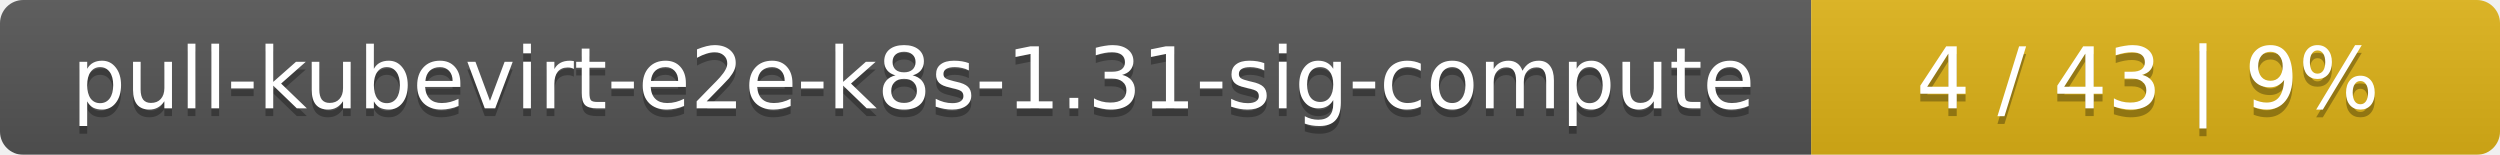
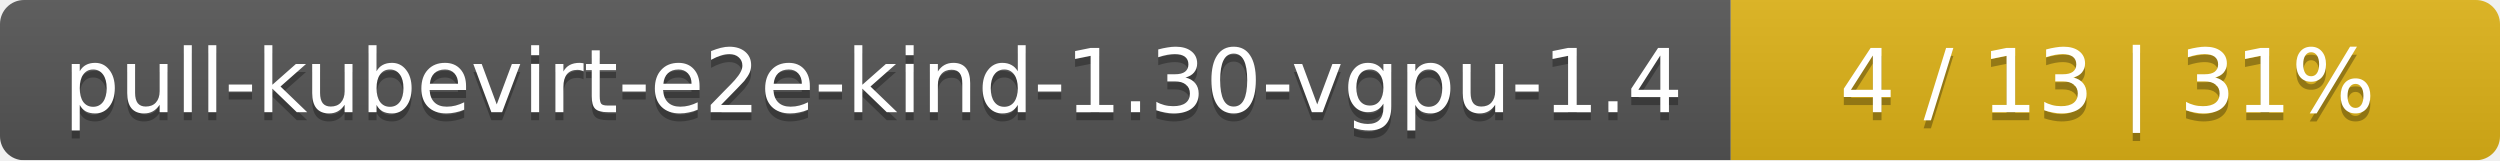
- <svg xmlns="http://www.w3.org/2000/svg" width="323" height="20">
+ <svg xmlns="http://www.w3.org/2000/svg" width="312" height="20">
  <linearGradient id="smooth" x2="0" y2="100%">
    <stop offset="0" stop-color="#bbb" stop-opacity=".1" />
    <stop offset="1" stop-opacity=".1" />
  </linearGradient>
  <mask id="round">
-     <rect width="323" height="20" rx="3" fill="#fff" />
+     <rect width="312" height="20" rx="3" fill="#fff" />
  </mask>
  <g mask="url(#round)">
-     <rect width="234" height="20" fill="#555" />
-     <rect x="234" width="89" height="20" fill="#dfb317" />
-     <rect width="323" height="20" fill="url(#smooth)" />
+     <rect width="216" height="20" fill="#555" />
+     <rect x="216" width="96" height="20" fill="#dfb317" />
+     <rect width="312" height="20" fill="url(#smooth)" />
  </g>
  <g fill="#fff" text-anchor="middle" font-family="DejaVu Sans,Verdana,Geneva,sans-serif" font-size="11">
-     <text x="118" y="15" fill="#010101" fill-opacity=".3">pull-kubevirt-e2e-k8s-1.31-sig-compute</text>
-     <text x="118" y="14">pull-kubevirt-e2e-k8s-1.31-sig-compute</text>
-     <text x="277.5" y="15" fill="#010101" fill-opacity=".3">4 / 43    |    9%</text>
-     <text x="277.5" y="14">4 / 43    |    9%</text>
+     <text x="109" y="15" fill="#010101" fill-opacity=".3">pull-kubevirt-e2e-kind-1.30-vgpu-1.4</text>
+     <text x="109" y="14">pull-kubevirt-e2e-kind-1.30-vgpu-1.4</text>
+     <text x="263" y="15" fill="#010101" fill-opacity=".3">4 / 13    |    31%</text>
+     <text x="263" y="14">4 / 13    |    31%</text>
  </g>
</svg>
